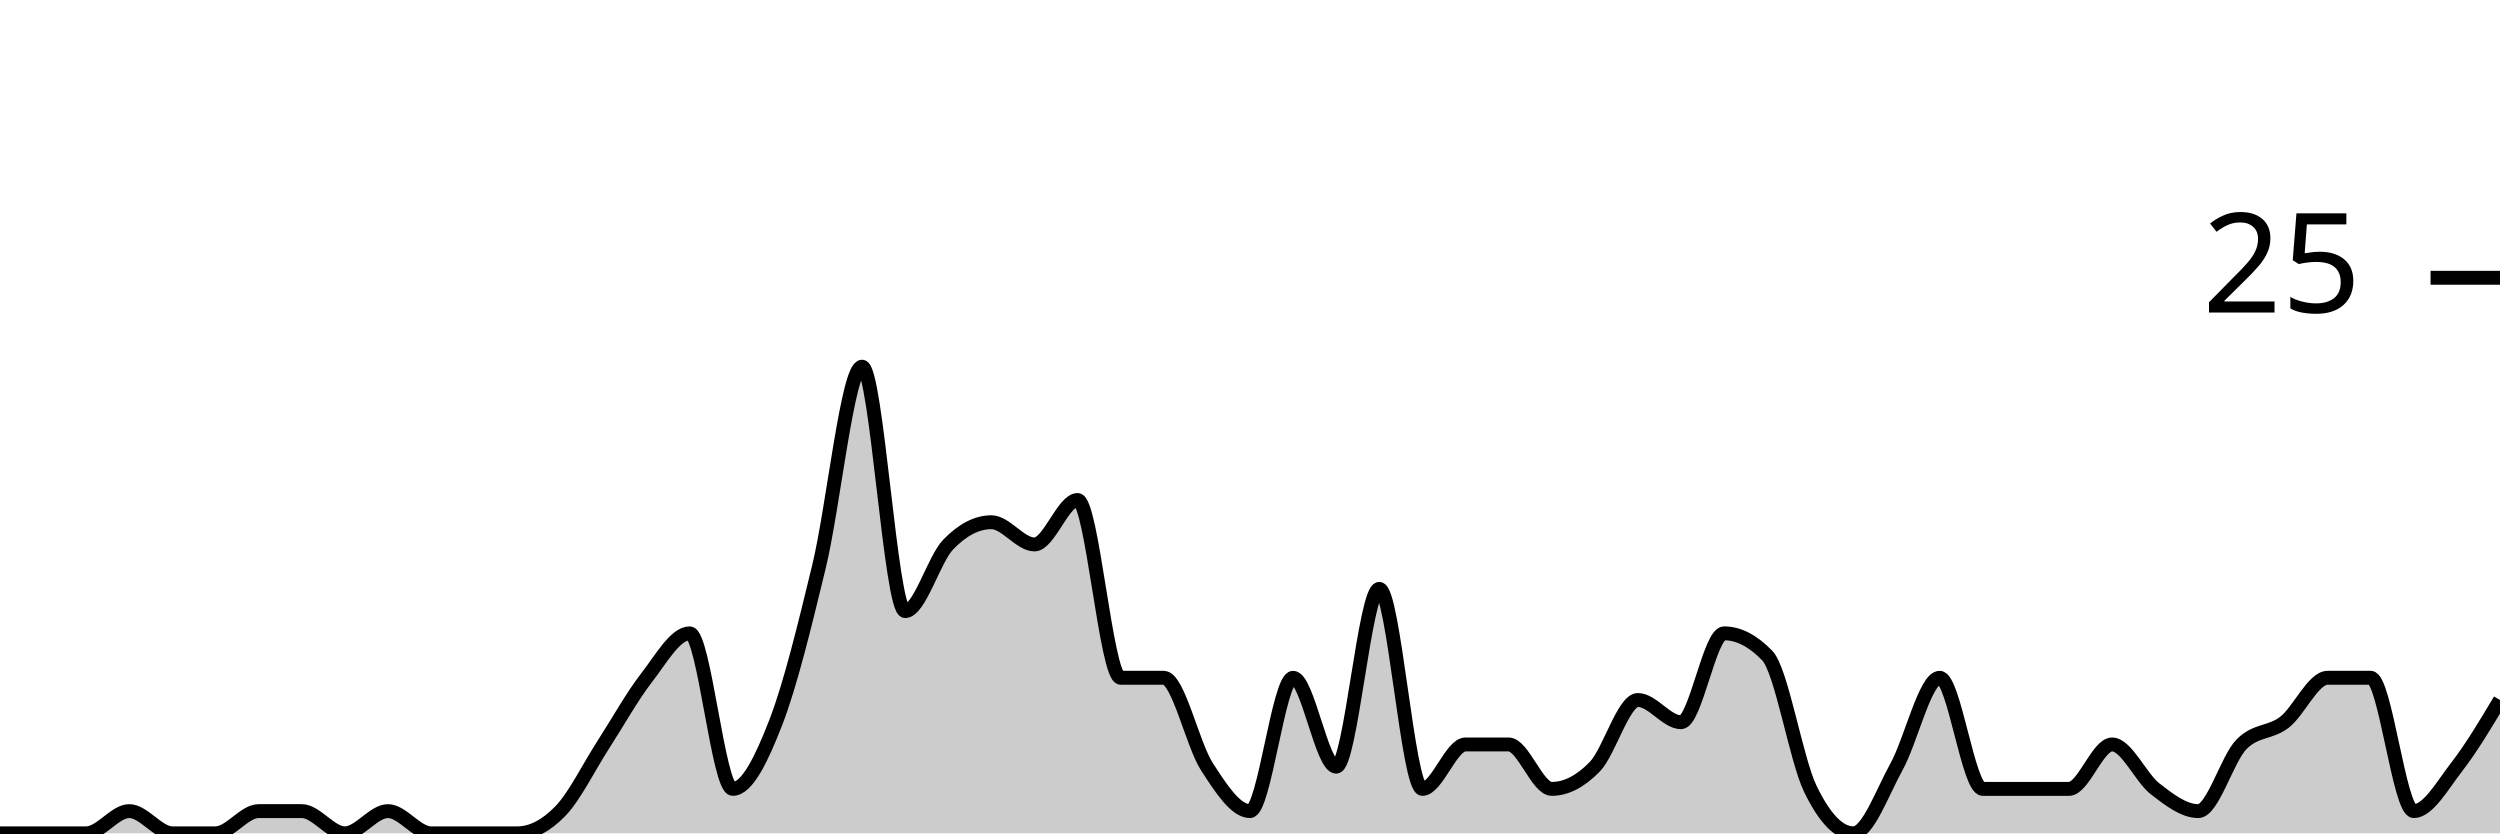
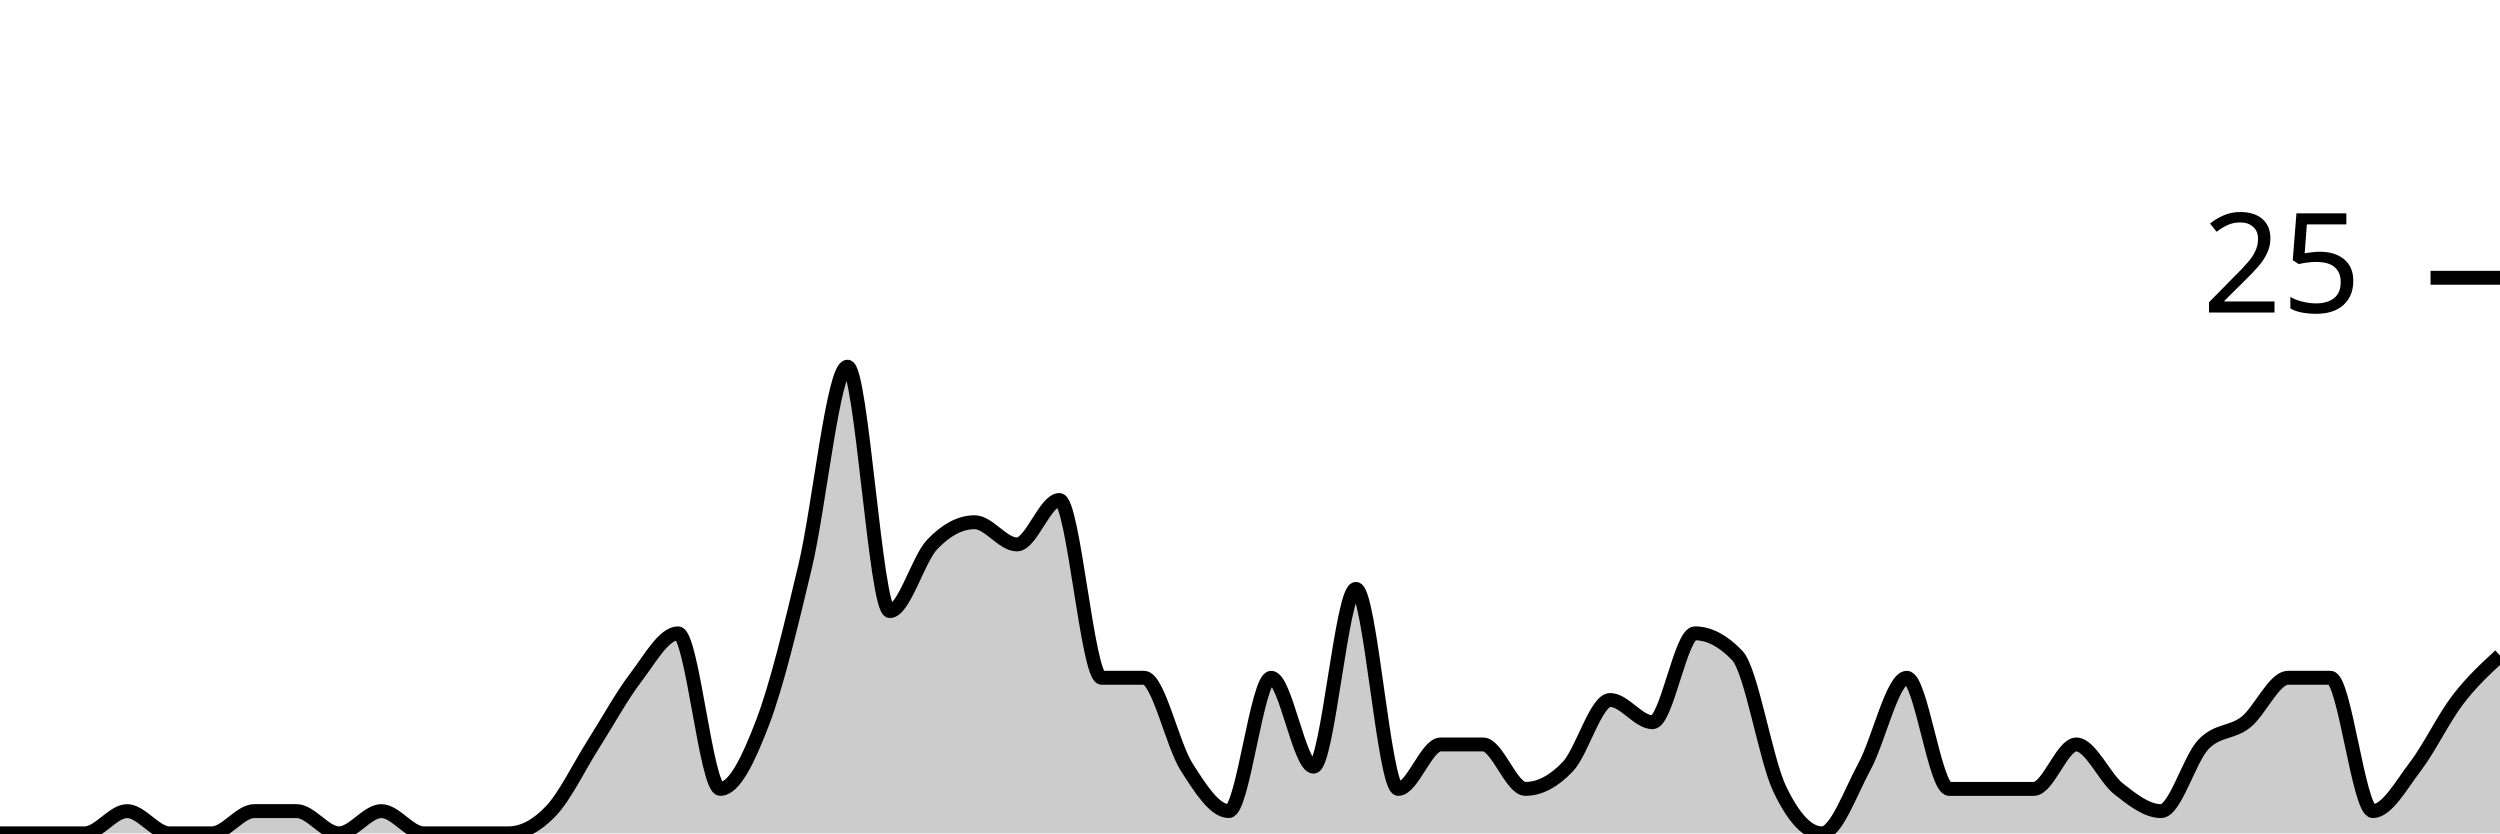
<svg xmlns="http://www.w3.org/2000/svg" viewBox="0 0 180 60">
  <g transform="translate(0,20)">
-     <path class="area" fill="rgba(0, 0, 0, 0.2)" d="M0,40C1.034,40,2.069,40,3.103,40C4.138,40,5.172,40,6.207,40C7.241,40,8.276,38.4,9.31,38.4C10.345,38.4,11.379,40,12.414,40C13.448,40,14.483,40,15.517,40C16.552,40,17.586,38.4,18.621,38.4C19.655,38.4,20.69,38.4,21.724,38.4C22.759,38.4,23.793,40,24.828,40C25.862,40,26.897,38.4,27.931,38.4C28.966,38.4,30,40,31.034,40C32.069,40,33.103,40,34.138,40C35.172,40,36.207,40,37.241,40C38.276,40,39.31,39.467,40.345,38.4C41.379,37.333,42.414,35.2,43.448,33.6C44.483,32,45.517,30.133,46.552,28.8C47.586,27.467,48.621,25.6,49.655,25.6C50.69,25.6,51.724,36.8,52.759,36.8C53.793,36.8,54.828,34.667,55.862,32C56.897,29.333,57.931,25.067,58.966,20.8C60,16.533,61.034,6.4,62.069,6.4C63.103,6.4,64.138,24,65.172,24C66.207,24,67.241,20.267,68.276,19.2C69.31,18.133,70.345,17.6,71.379,17.6C72.414,17.6,73.448,19.2,74.483,19.2C75.517,19.2,76.552,16,77.586,16C78.621,16,79.655,28.8,80.69,28.8C81.724,28.8,82.759,28.8,83.793,28.8C84.828,28.8,85.862,33.6,86.897,35.2C87.931,36.8,88.966,38.4,90,38.4C91.034,38.4,92.069,28.8,93.103,28.8C94.138,28.8,95.172,35.2,96.207,35.2C97.241,35.2,98.276,22.4,99.31,22.4C100.345,22.4,101.379,36.8,102.414,36.8C103.448,36.8,104.483,33.6,105.517,33.6C106.552,33.6,107.586,33.6,108.621,33.6C109.655,33.6,110.69,36.8,111.724,36.8C112.759,36.8,113.793,36.267,114.828,35.2C115.862,34.133,116.897,30.4,117.931,30.4C118.966,30.4,120,32,121.034,32C122.069,32,123.103,25.6,124.138,25.6C125.172,25.6,126.207,26.133,127.241,27.2C128.276,28.267,129.31,34.667,130.345,36.8C131.379,38.933,132.414,40,133.448,40C134.483,40,135.517,37.067,136.552,35.2C137.586,33.333,138.621,28.8,139.655,28.8C140.69,28.8,141.724,36.8,142.759,36.8C143.793,36.8,144.828,36.8,145.862,36.8C146.897,36.8,147.931,36.8,148.966,36.8C150,36.8,151.034,33.6,152.069,33.6C153.103,33.6,154.138,36,155.172,36.8C156.207,37.6,157.241,38.4,158.276,38.4C159.31,38.4,160.345,34.667,161.379,33.6C162.414,32.533,163.448,32.8,164.483,32C165.517,31.2,166.552,28.8,167.586,28.8C168.621,28.8,169.655,28.8,170.69,28.8C171.724,28.8,172.759,38.4,173.793,38.4C174.828,38.4,175.862,36.533,176.897,35.2C177.931,33.867,178.966,32.133,180,30.4L180,40C178.966,40,177.931,40,176.897,40C175.862,40,174.828,40,173.793,40C172.759,40,171.724,40,170.69,40C169.655,40,168.621,40,167.586,40C166.552,40,165.517,40,164.483,40C163.448,40,162.414,40,161.379,40C160.345,40,159.31,40,158.276,40C157.241,40,156.207,40,155.172,40C154.138,40,153.103,40,152.069,40C151.034,40,150,40,148.966,40C147.931,40,146.897,40,145.862,40C144.828,40,143.793,40,142.759,40C141.724,40,140.69,40,139.655,40C138.621,40,137.586,40,136.552,40C135.517,40,134.483,40,133.448,40C132.414,40,131.379,40,130.345,40C129.31,40,128.276,40,127.241,40C126.207,40,125.172,40,124.138,40C123.103,40,122.069,40,121.034,40C120,40,118.966,40,117.931,40C116.897,40,115.862,40,114.828,40C113.793,40,112.759,40,111.724,40C110.69,40,109.655,40,108.621,40C107.586,40,106.552,40,105.517,40C104.483,40,103.448,40,102.414,40C101.379,40,100.345,40,99.31,40C98.276,40,97.241,40,96.207,40C95.172,40,94.138,40,93.103,40C92.069,40,91.034,40,90,40C88.966,40,87.931,40,86.897,40C85.862,40,84.828,40,83.793,40C82.759,40,81.724,40,80.69,40C79.655,40,78.621,40,77.586,40C76.552,40,75.517,40,74.483,40C73.448,40,72.414,40,71.379,40C70.345,40,69.31,40,68.276,40C67.241,40,66.207,40,65.172,40C64.138,40,63.103,40,62.069,40C61.034,40,60,40,58.966,40C57.931,40,56.897,40,55.862,40C54.828,40,53.793,40,52.759,40C51.724,40,50.69,40,49.655,40C48.621,40,47.586,40,46.552,40C45.517,40,44.483,40,43.448,40C42.414,40,41.379,40,40.345,40C39.31,40,38.276,40,37.241,40C36.207,40,35.172,40,34.138,40C33.103,40,32.069,40,31.034,40C30,40,28.966,40,27.931,40C26.897,40,25.862,40,24.828,40C23.793,40,22.759,40,21.724,40C20.69,40,19.655,40,18.621,40C17.586,40,16.552,40,15.517,40C14.483,40,13.448,40,12.414,40C11.379,40,10.345,40,9.31,40C8.276,40,7.241,40,6.207,40C5.172,40,4.138,40,3.103,40C2.069,40,1.034,40,0,40Z" />
-     <path class="line" stroke="black" fill="none" d="M0,40C1.034,40,2.069,40,3.103,40C4.138,40,5.172,40,6.207,40C7.241,40,8.276,38.4,9.31,38.4C10.345,38.4,11.379,40,12.414,40C13.448,40,14.483,40,15.517,40C16.552,40,17.586,38.4,18.621,38.4C19.655,38.4,20.69,38.4,21.724,38.4C22.759,38.4,23.793,40,24.828,40C25.862,40,26.897,38.4,27.931,38.4C28.966,38.4,30,40,31.034,40C32.069,40,33.103,40,34.138,40C35.172,40,36.207,40,37.241,40C38.276,40,39.31,39.467,40.345,38.4C41.379,37.333,42.414,35.2,43.448,33.6C44.483,32,45.517,30.133,46.552,28.8C47.586,27.467,48.621,25.6,49.655,25.6C50.69,25.6,51.724,36.8,52.759,36.8C53.793,36.8,54.828,34.667,55.862,32C56.897,29.333,57.931,25.067,58.966,20.8C60,16.533,61.034,6.4,62.069,6.4C63.103,6.4,64.138,24,65.172,24C66.207,24,67.241,20.267,68.276,19.2C69.31,18.133,70.345,17.6,71.379,17.6C72.414,17.6,73.448,19.2,74.483,19.2C75.517,19.2,76.552,16,77.586,16C78.621,16,79.655,28.8,80.69,28.8C81.724,28.8,82.759,28.8,83.793,28.8C84.828,28.8,85.862,33.6,86.897,35.2C87.931,36.8,88.966,38.4,90,38.4C91.034,38.4,92.069,28.8,93.103,28.8C94.138,28.8,95.172,35.2,96.207,35.2C97.241,35.2,98.276,22.4,99.31,22.4C100.345,22.4,101.379,36.8,102.414,36.8C103.448,36.8,104.483,33.6,105.517,33.6C106.552,33.6,107.586,33.6,108.621,33.6C109.655,33.6,110.69,36.8,111.724,36.8C112.759,36.8,113.793,36.267,114.828,35.2C115.862,34.133,116.897,30.4,117.931,30.4C118.966,30.4,120,32,121.034,32C122.069,32,123.103,25.6,124.138,25.6C125.172,25.6,126.207,26.133,127.241,27.2C128.276,28.267,129.31,34.667,130.345,36.8C131.379,38.933,132.414,40,133.448,40C134.483,40,135.517,37.067,136.552,35.2C137.586,33.333,138.621,28.8,139.655,28.8C140.69,28.8,141.724,36.8,142.759,36.8C143.793,36.8,144.828,36.8,145.862,36.8C146.897,36.8,147.931,36.8,148.966,36.8C150,36.8,151.034,33.6,152.069,33.6C153.103,33.6,154.138,36,155.172,36.8C156.207,37.6,157.241,38.4,158.276,38.4C159.31,38.4,160.345,34.667,161.379,33.6C162.414,32.533,163.448,32.8,164.483,32C165.517,31.2,166.552,28.8,167.586,28.8C168.621,28.8,169.655,28.8,170.69,28.8C171.724,28.8,172.759,38.4,173.793,38.4C174.828,38.4,175.862,36.533,176.897,35.2C177.931,33.867,178.966,32.133,180,30.4" />
+     <path class="area" fill="rgba(0, 0, 0, 0.2)" d="M0,40C1.017,40,2.034,40,3.051,40C4.068,40,5.085,40,6.102,40C7.119,40,8.136,38.4,9.153,38.4C10.169,38.4,11.186,40,12.203,40C13.22,40,14.237,40,15.254,40C16.271,40,17.288,38.4,18.305,38.4C19.322,38.4,20.339,38.4,21.356,38.4C22.373,38.4,23.39,40,24.407,40C25.424,40,26.441,38.4,27.458,38.4C28.475,38.4,29.492,40,30.508,40C31.525,40,32.542,40,33.559,40C34.576,40,35.593,40,36.61,40C37.627,40,38.644,39.467,39.661,38.4C40.678,37.333,41.695,35.2,42.712,33.6C43.729,32,44.746,30.133,45.763,28.8C46.78,27.467,47.797,25.6,48.814,25.6C49.831,25.6,50.847,36.8,51.864,36.8C52.881,36.8,53.898,34.667,54.915,32C55.932,29.333,56.949,25.067,57.966,20.8C58.983,16.533,60,6.4,61.017,6.4C62.034,6.4,63.051,24,64.068,24C65.085,24,66.102,20.267,67.119,19.2C68.136,18.133,69.153,17.6,70.169,17.6C71.186,17.6,72.203,19.2,73.22,19.2C74.237,19.2,75.254,16,76.271,16C77.288,16,78.305,28.8,79.322,28.8C80.339,28.8,81.356,28.8,82.373,28.8C83.39,28.8,84.407,33.6,85.424,35.2C86.441,36.8,87.458,38.4,88.475,38.4C89.492,38.4,90.508,28.8,91.525,28.8C92.542,28.8,93.559,35.2,94.576,35.2C95.593,35.2,96.61,22.4,97.627,22.4C98.644,22.4,99.661,36.8,100.678,36.8C101.695,36.8,102.712,33.6,103.729,33.6C104.746,33.6,105.763,33.6,106.78,33.6C107.797,33.6,108.814,36.8,109.831,36.8C110.847,36.8,111.864,36.267,112.881,35.2C113.898,34.133,114.915,30.4,115.932,30.4C116.949,30.4,117.966,32,118.983,32C120,32,121.017,25.6,122.034,25.6C123.051,25.6,124.068,26.133,125.085,27.2C126.102,28.267,127.119,34.667,128.136,36.8C129.153,38.933,130.169,40,131.186,40C132.203,40,133.22,37.067,134.237,35.2C135.254,33.333,136.271,28.8,137.288,28.8C138.305,28.8,139.322,36.8,140.339,36.8C141.356,36.8,142.373,36.8,143.39,36.8C144.407,36.8,145.424,36.8,146.441,36.8C147.458,36.8,148.475,33.6,149.492,33.6C150.508,33.6,151.525,36,152.542,36.8C153.559,37.6,154.576,38.4,155.593,38.4C156.61,38.4,157.627,34.667,158.644,33.6C159.661,32.533,160.678,32.8,161.695,32C162.712,31.2,163.729,28.8,164.746,28.8C165.763,28.8,166.78,28.8,167.797,28.8C168.814,28.8,169.831,38.4,170.847,38.4C171.864,38.4,172.881,36.533,173.898,35.2C174.915,33.867,175.932,31.733,176.949,30.4C177.966,29.067,178.983,28.133,180,27.2L180,40C178.983,40,177.966,40,176.949,40C175.932,40,174.915,40,173.898,40C172.881,40,171.864,40,170.847,40C169.831,40,168.814,40,167.797,40C166.78,40,165.763,40,164.746,40C163.729,40,162.712,40,161.695,40C160.678,40,159.661,40,158.644,40C157.627,40,156.61,40,155.593,40C154.576,40,153.559,40,152.542,40C151.525,40,150.508,40,149.492,40C148.475,40,147.458,40,146.441,40C145.424,40,144.407,40,143.39,40C142.373,40,141.356,40,140.339,40C139.322,40,138.305,40,137.288,40C136.271,40,135.254,40,134.237,40C133.22,40,132.203,40,131.186,40C130.169,40,129.153,40,128.136,40C127.119,40,126.102,40,125.085,40C124.068,40,123.051,40,122.034,40C121.017,40,120,40,118.983,40C117.966,40,116.949,40,115.932,40C114.915,40,113.898,40,112.881,40C111.864,40,110.847,40,109.831,40C108.814,40,107.797,40,106.78,40C105.763,40,104.746,40,103.729,40C102.712,40,101.695,40,100.678,40C99.661,40,98.644,40,97.627,40C96.61,40,95.593,40,94.576,40C93.559,40,92.542,40,91.525,40C90.508,40,89.492,40,88.475,40C87.458,40,86.441,40,85.424,40C84.407,40,83.39,40,82.373,40C81.356,40,80.339,40,79.322,40C78.305,40,77.288,40,76.271,40C75.254,40,74.237,40,73.22,40C72.203,40,71.186,40,70.169,40C69.153,40,68.136,40,67.119,40C66.102,40,65.085,40,64.068,40C63.051,40,62.034,40,61.017,40C60,40,58.983,40,57.966,40C56.949,40,55.932,40,54.915,40C53.898,40,52.881,40,51.864,40C50.847,40,49.831,40,48.814,40C47.797,40,46.78,40,45.763,40C44.746,40,43.729,40,42.712,40C41.695,40,40.678,40,39.661,40C38.644,40,37.627,40,36.61,40C35.593,40,34.576,40,33.559,40C32.542,40,31.525,40,30.508,40C29.492,40,28.475,40,27.458,40C26.441,40,25.424,40,24.407,40C23.39,40,22.373,40,21.356,40C20.339,40,19.322,40,18.305,40C17.288,40,16.271,40,15.254,40C14.237,40,13.22,40,12.203,40C11.186,40,10.169,40,9.153,40C8.136,40,7.119,40,6.102,40C5.085,40,4.068,40,3.051,40C2.034,40,1.017,40,0,40Z" />
+     <path class="line" stroke="black" fill="none" d="M0,40C1.017,40,2.034,40,3.051,40C4.068,40,5.085,40,6.102,40C7.119,40,8.136,38.4,9.153,38.4C10.169,38.4,11.186,40,12.203,40C13.22,40,14.237,40,15.254,40C16.271,40,17.288,38.4,18.305,38.4C19.322,38.4,20.339,38.4,21.356,38.4C22.373,38.4,23.39,40,24.407,40C25.424,40,26.441,38.4,27.458,38.4C28.475,38.4,29.492,40,30.508,40C31.525,40,32.542,40,33.559,40C34.576,40,35.593,40,36.61,40C37.627,40,38.644,39.467,39.661,38.4C40.678,37.333,41.695,35.2,42.712,33.6C43.729,32,44.746,30.133,45.763,28.8C46.78,27.467,47.797,25.6,48.814,25.6C49.831,25.6,50.847,36.8,51.864,36.8C52.881,36.8,53.898,34.667,54.915,32C55.932,29.333,56.949,25.067,57.966,20.8C58.983,16.533,60,6.4,61.017,6.4C62.034,6.4,63.051,24,64.068,24C65.085,24,66.102,20.267,67.119,19.2C68.136,18.133,69.153,17.6,70.169,17.6C71.186,17.6,72.203,19.2,73.22,19.2C74.237,19.2,75.254,16,76.271,16C77.288,16,78.305,28.8,79.322,28.8C80.339,28.8,81.356,28.8,82.373,28.8C83.39,28.8,84.407,33.6,85.424,35.2C86.441,36.8,87.458,38.4,88.475,38.4C89.492,38.4,90.508,28.8,91.525,28.8C92.542,28.8,93.559,35.2,94.576,35.2C95.593,35.2,96.61,22.4,97.627,22.4C98.644,22.4,99.661,36.8,100.678,36.8C101.695,36.8,102.712,33.6,103.729,33.6C104.746,33.6,105.763,33.6,106.78,33.6C107.797,33.6,108.814,36.8,109.831,36.8C110.847,36.8,111.864,36.267,112.881,35.2C113.898,34.133,114.915,30.4,115.932,30.4C116.949,30.4,117.966,32,118.983,32C120,32,121.017,25.6,122.034,25.6C123.051,25.6,124.068,26.133,125.085,27.2C126.102,28.267,127.119,34.667,128.136,36.8C129.153,38.933,130.169,40,131.186,40C132.203,40,133.22,37.067,134.237,35.2C135.254,33.333,136.271,28.8,137.288,28.8C138.305,28.8,139.322,36.8,140.339,36.8C141.356,36.8,142.373,36.8,143.39,36.8C144.407,36.8,145.424,36.8,146.441,36.8C147.458,36.8,148.475,33.6,149.492,33.6C150.508,33.6,151.525,36,152.542,36.8C153.559,37.6,154.576,38.4,155.593,38.4C156.61,38.4,157.627,34.667,158.644,33.6C159.661,32.533,160.678,32.8,161.695,32C162.712,31.2,163.729,28.8,164.746,28.8C165.763,28.8,166.78,28.8,167.797,28.8C168.814,28.8,169.831,38.4,170.847,38.4C171.864,38.4,172.881,36.533,173.898,35.2C174.915,33.867,175.932,31.733,176.949,30.4C177.966,29.067,178.983,28.133,180,27.2" />
    <path class="axis-ceiling" stroke-width="1" stroke="black" fill="none" d="M175,0L180,0" />
    <text class="axis-ceiling-label" font-family="sans-serif" text-anchor="end" font-size="10px" x="170" y="2.5">25</text>
  </g>
</svg>
